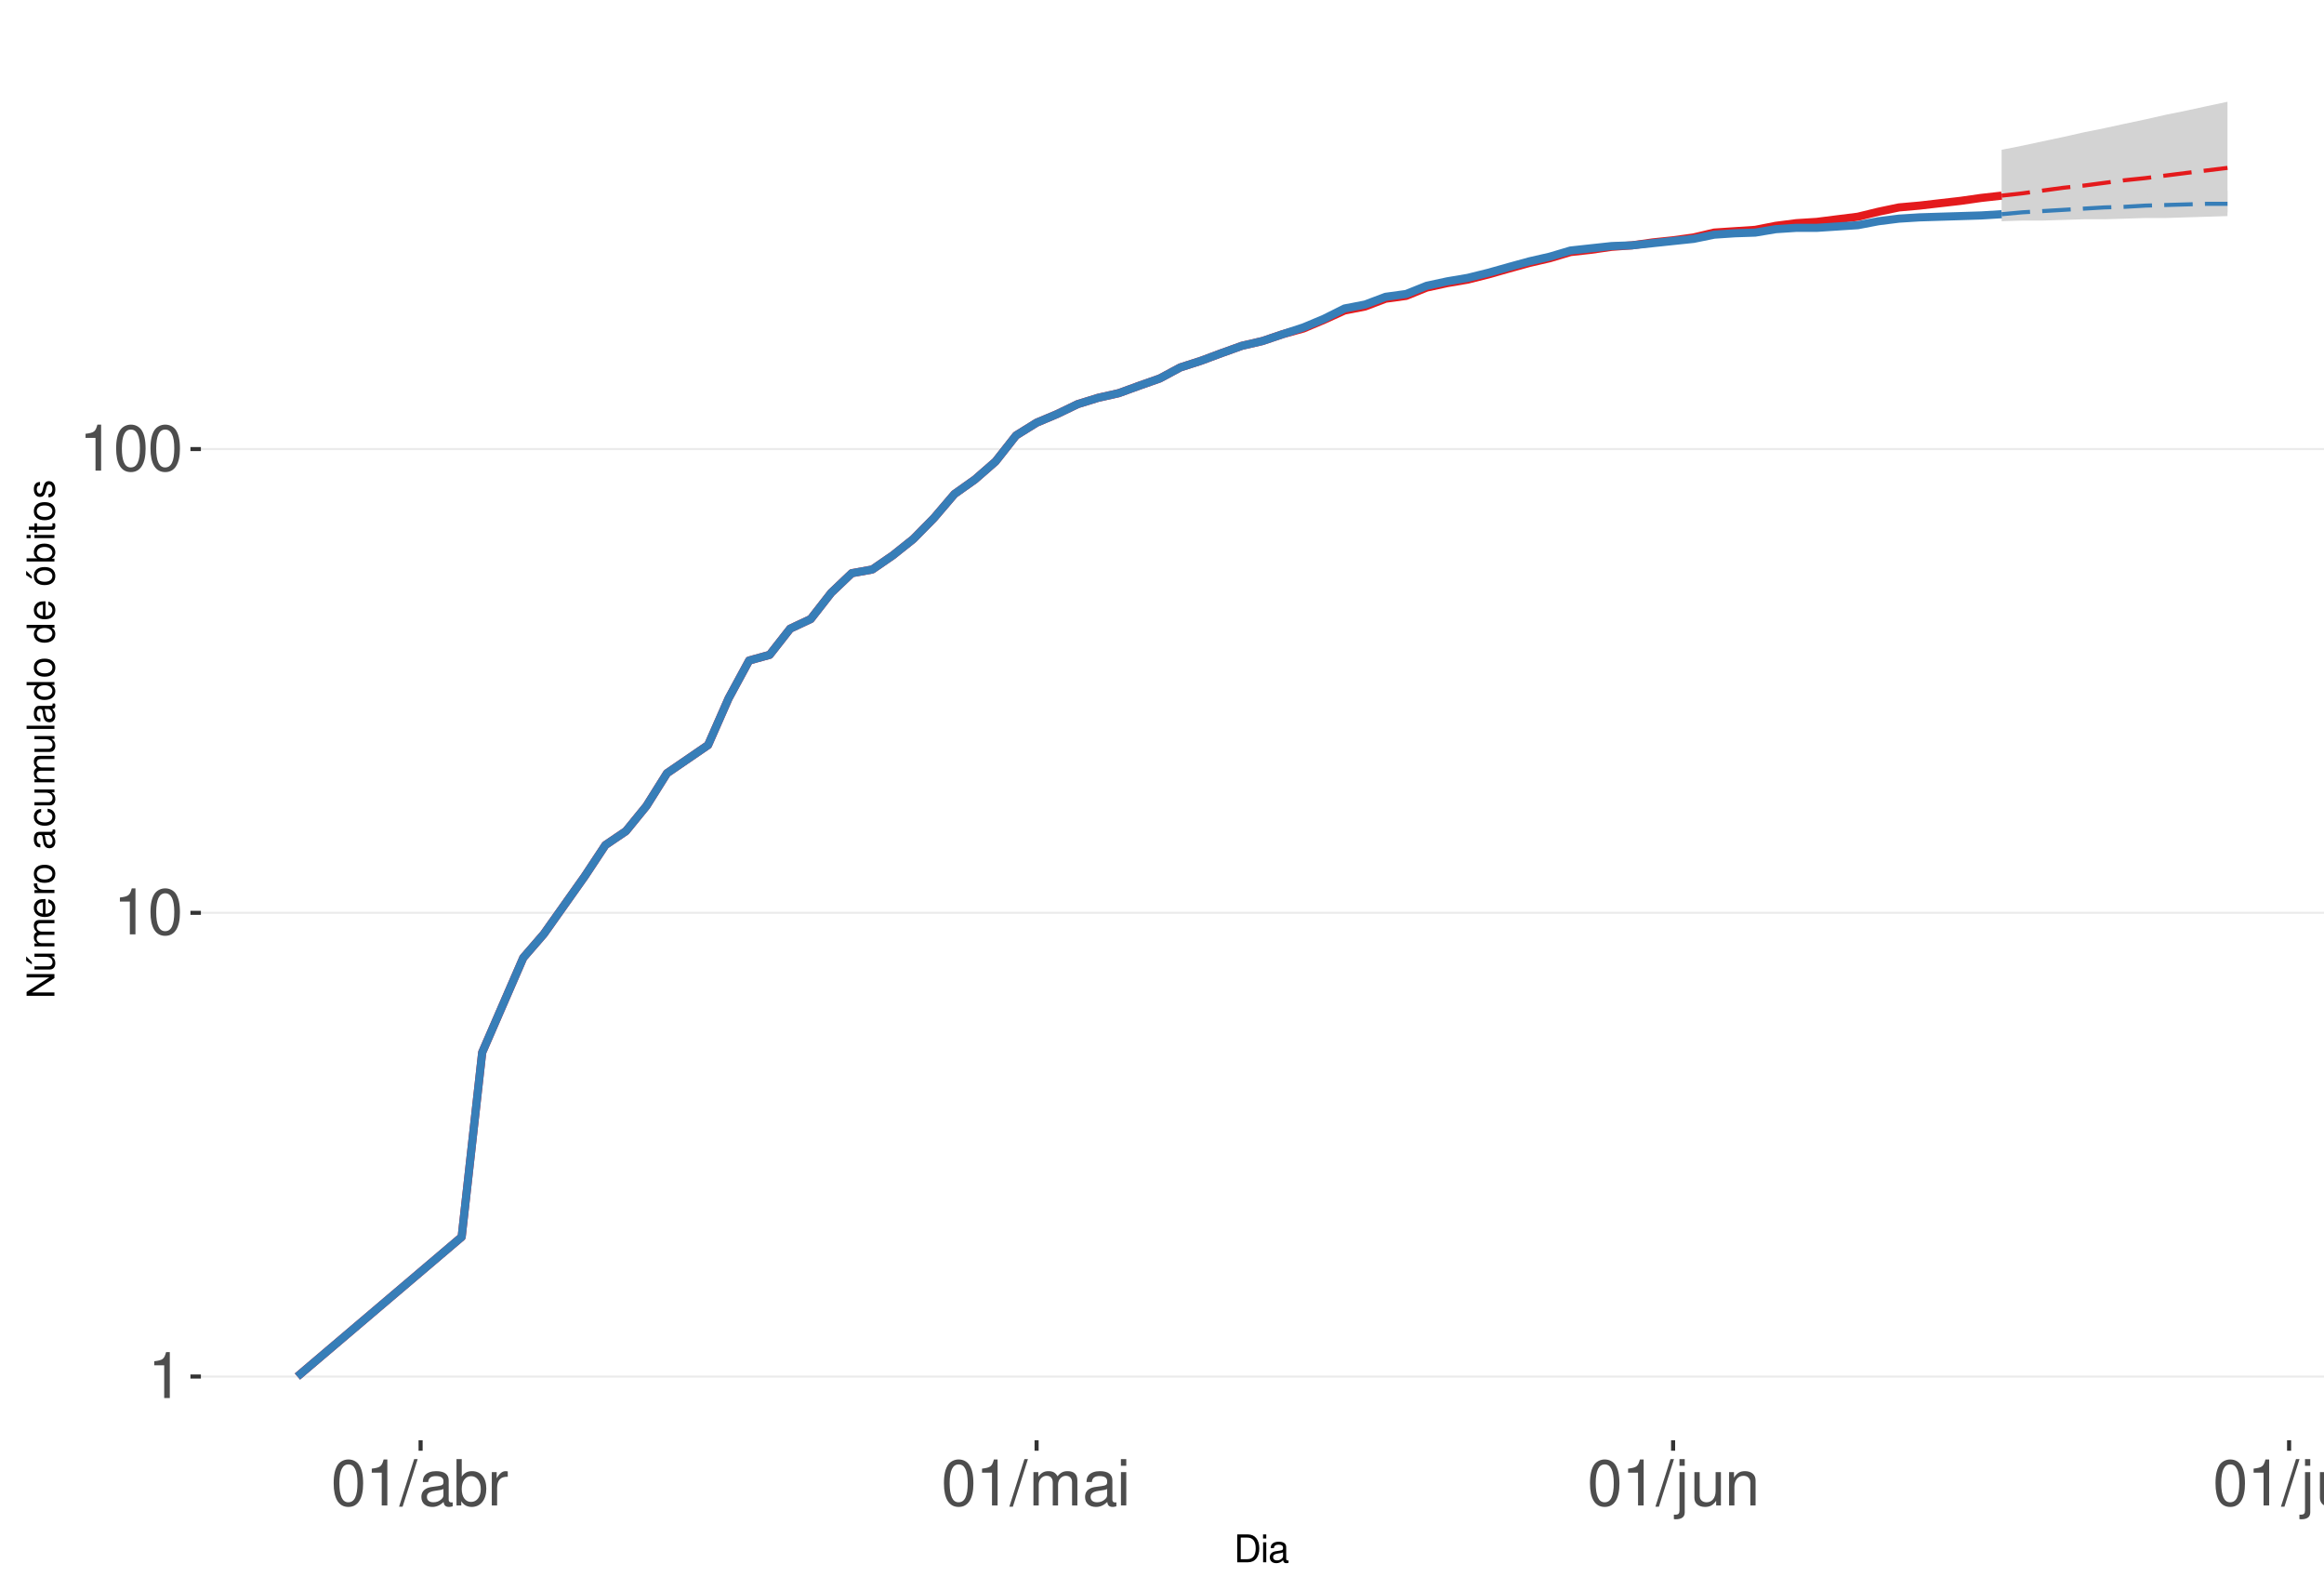
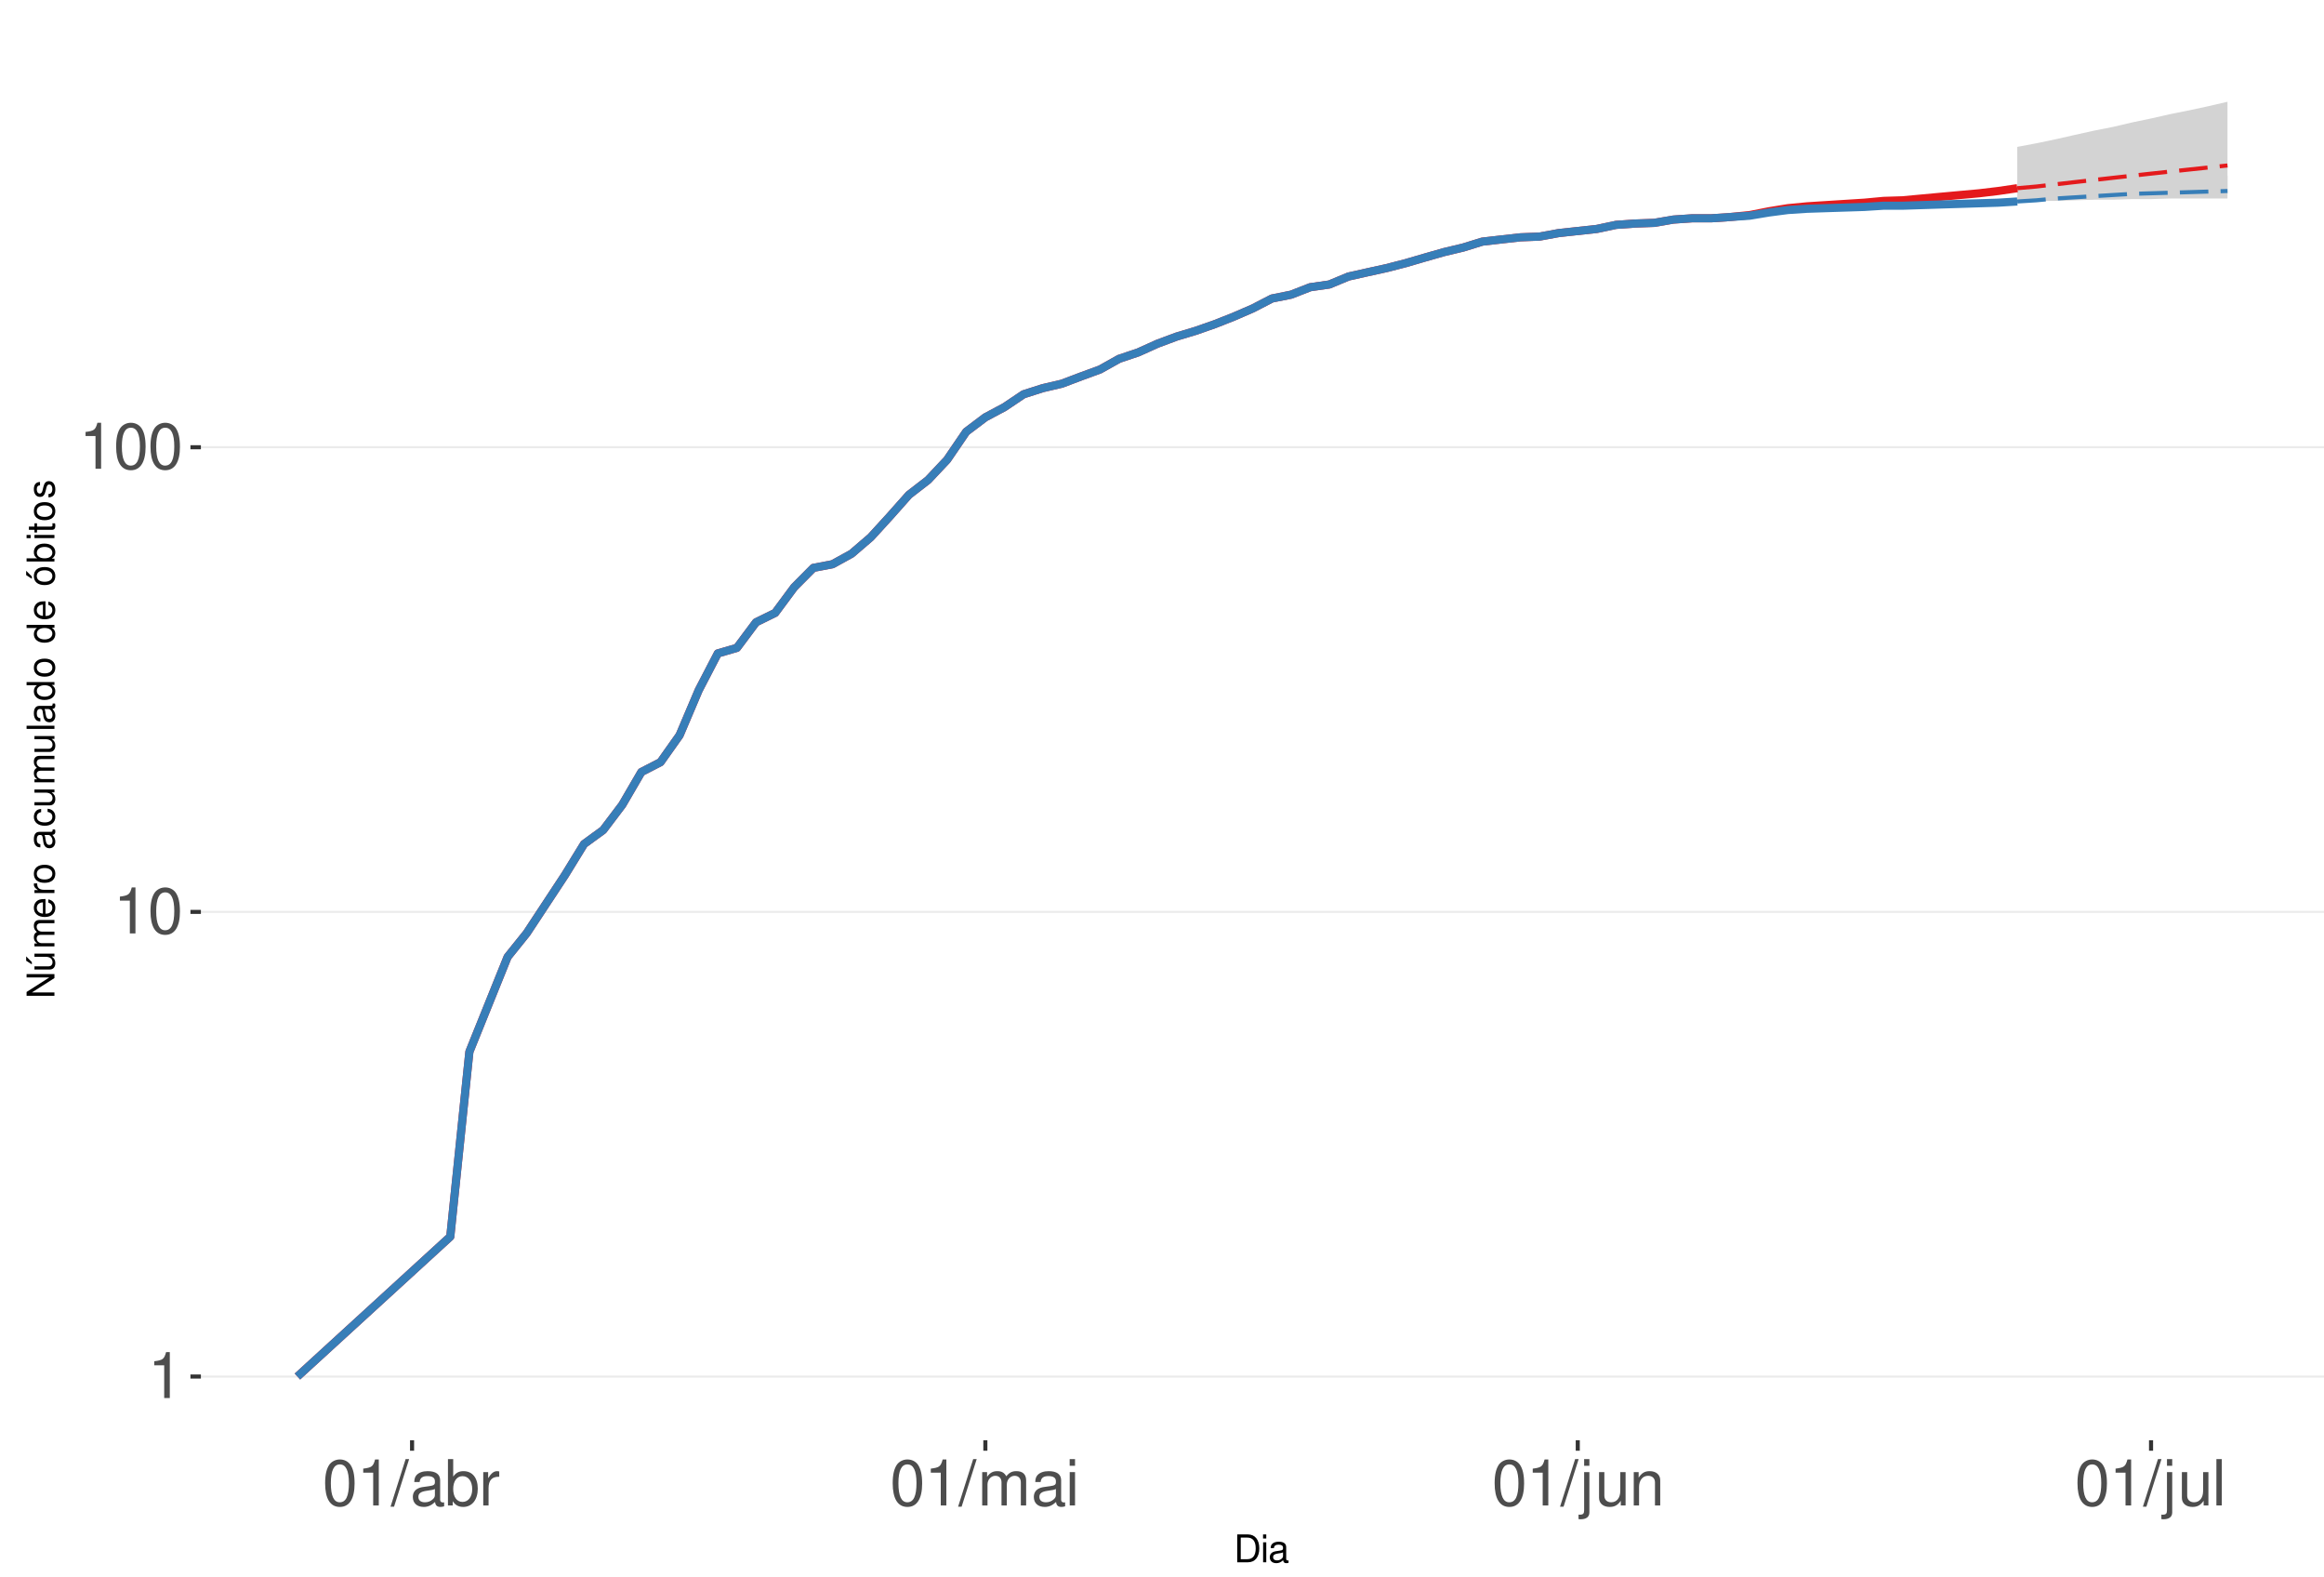
<svg xmlns="http://www.w3.org/2000/svg" xmlns:xlink="http://www.w3.org/1999/xlink" width="609pt" height="413pt" viewBox="0 0 609 413" version="1.1">
  <defs>
    <g>
      <symbol overflow="visible" id="glyph0-0">
        <path style="stroke:none;" d="" />
      </symbol>
      <symbol overflow="visible" id="glyph0-1">
        <path style="stroke:none;" d="M 4.312 -8.578 L 4.312 0 L 5.781 0 L 5.781 -12.047 L 4.812 -12.047 C 4.297 -10.188 3.969 -9.938 1.703 -9.641 L 1.703 -8.578 Z M 4.312 -8.578 " />
      </symbol>
      <symbol overflow="visible" id="glyph0-2">
        <path style="stroke:none;" d="M 4.578 -12.047 C 3.484 -12.047 2.484 -11.547 1.859 -10.734 C 1.094 -9.656 0.719 -8.062 0.719 -5.828 C 0.719 -1.766 2.047 0.391 4.578 0.391 C 7.078 0.391 8.438 -1.766 8.438 -5.734 C 8.438 -8.062 8.078 -9.625 7.297 -10.734 C 6.672 -11.562 5.703 -12.047 4.578 -12.047 Z M 4.578 -10.75 C 6.156 -10.75 6.953 -9.125 6.953 -5.859 C 6.953 -2.438 6.172 -0.828 4.547 -0.828 C 3 -0.828 2.219 -2.5 2.219 -5.812 C 2.219 -9.125 3 -10.75 4.578 -10.75 Z M 4.578 -10.75 " />
      </symbol>
      <symbol overflow="visible" id="glyph0-3">
        <path style="stroke:none;" d="M 3.812 -12.141 L -0.141 0.328 L 0.781 0.328 L 4.734 -12.141 Z M 3.812 -12.141 " />
      </symbol>
      <symbol overflow="visible" id="glyph0-4">
        <path style="stroke:none;" d="M 8.906 -0.812 C 8.766 -0.781 8.688 -0.781 8.609 -0.781 C 8.125 -0.781 7.859 -1.031 7.859 -1.469 L 7.859 -6.594 C 7.859 -8.141 6.734 -8.984 4.578 -8.984 C 3.297 -8.984 2.281 -8.609 1.688 -7.969 C 1.281 -7.516 1.109 -7.016 1.078 -6.141 L 2.484 -6.141 C 2.594 -7.219 3.234 -7.688 4.531 -7.688 C 5.797 -7.688 6.484 -7.234 6.484 -6.391 L 6.484 -6.031 C 6.469 -5.438 6.156 -5.219 5.031 -5.062 C 3.062 -4.812 2.766 -4.75 2.234 -4.531 C 1.219 -4.094 0.703 -3.328 0.703 -2.203 C 0.703 -0.609 1.797 0.391 3.562 0.391 C 4.656 0.391 5.547 0 6.531 -0.906 C 6.625 0 7.062 0.391 7.969 0.391 C 8.266 0.391 8.438 0.344 8.906 0.234 Z M 6.484 -2.75 C 6.484 -2.281 6.344 -2 5.922 -1.609 C 5.359 -1.094 4.688 -0.828 3.859 -0.828 C 2.781 -0.828 2.156 -1.344 2.156 -2.234 C 2.156 -3.141 2.75 -3.609 4.25 -3.828 C 5.734 -4.031 6.016 -4.094 6.484 -4.312 Z M 6.484 -2.75 " />
      </symbol>
      <symbol overflow="visible" id="glyph0-5">
        <path style="stroke:none;" d="M 0.906 -12.141 L 0.906 0 L 2.156 0 L 2.156 -1.109 C 2.812 -0.094 3.703 0.391 4.906 0.391 C 7.219 0.391 8.719 -1.5 8.719 -4.391 C 8.719 -7.234 7.297 -8.984 4.984 -8.984 C 3.781 -8.984 2.938 -8.531 2.281 -7.547 L 2.281 -12.141 Z M 4.719 -7.672 C 6.266 -7.672 7.266 -6.328 7.266 -4.25 C 7.266 -2.266 6.234 -0.922 4.719 -0.922 C 3.234 -0.922 2.281 -2.25 2.281 -4.297 C 2.281 -6.344 3.234 -7.672 4.719 -7.672 Z M 4.719 -7.672 " />
      </symbol>
      <symbol overflow="visible" id="glyph0-6">
        <path style="stroke:none;" d="M 1.156 -8.734 L 1.156 0 L 2.547 0 L 2.547 -4.531 C 2.562 -6.625 3.438 -7.562 5.344 -7.516 L 5.344 -8.922 C 5.109 -8.969 4.984 -8.984 4.812 -8.984 C 3.922 -8.984 3.234 -8.438 2.438 -7.141 L 2.438 -8.734 Z M 1.156 -8.734 " />
      </symbol>
      <symbol overflow="visible" id="glyph0-7">
        <path style="stroke:none;" d="M 1.172 -8.734 L 1.172 0 L 2.562 0 L 2.562 -5.484 C 2.562 -6.75 3.484 -7.766 4.609 -7.766 C 5.641 -7.766 6.234 -7.125 6.234 -6.016 L 6.234 0 L 7.625 0 L 7.625 -5.484 C 7.625 -6.75 8.547 -7.766 9.672 -7.766 C 10.688 -7.766 11.297 -7.109 11.297 -6.016 L 11.297 0 L 12.688 0 L 12.688 -6.547 C 12.688 -8.109 11.797 -8.984 10.156 -8.984 C 9 -8.984 8.297 -8.625 7.484 -7.641 C 6.969 -8.578 6.266 -8.984 5.125 -8.984 C 3.969 -8.984 3.188 -8.547 2.453 -7.5 L 2.453 -8.734 Z M 1.172 -8.734 " />
      </symbol>
      <symbol overflow="visible" id="glyph0-8">
        <path style="stroke:none;" d="M 2.5 -8.734 L 1.109 -8.734 L 1.109 0 L 2.5 0 Z M 2.5 -12.141 L 1.094 -12.141 L 1.094 -10.391 L 2.5 -10.391 Z M 2.5 -12.141 " />
      </symbol>
      <symbol overflow="visible" id="glyph0-9">
        <path style="stroke:none;" d="M 1.172 -8.734 L 1.172 1.266 C 1.172 2.125 0.906 2.422 0.031 2.422 C -0.062 2.422 -0.109 2.422 -0.297 2.406 L -0.297 3.578 C -0.141 3.609 -0.047 3.625 0.172 3.625 C 1.734 3.625 2.547 3.016 2.547 1.812 L 2.547 -8.734 Z M 2.547 -12.141 L 1.172 -12.141 L 1.172 -10.391 L 2.547 -10.391 Z M 2.547 -12.141 " />
      </symbol>
      <symbol overflow="visible" id="glyph0-10">
        <path style="stroke:none;" d="M 8.031 0 L 8.031 -8.734 L 6.641 -8.734 L 6.641 -3.781 C 6.641 -2 5.719 -0.828 4.266 -0.828 C 3.172 -0.828 2.469 -1.5 2.469 -2.547 L 2.469 -8.734 L 1.078 -8.734 L 1.078 -2 C 1.078 -0.547 2.172 0.391 3.859 0.391 C 5.141 0.391 5.969 -0.062 6.781 -1.219 L 6.781 0 Z M 8.031 0 " />
      </symbol>
      <symbol overflow="visible" id="glyph0-11">
        <path style="stroke:none;" d="M 1.172 -8.734 L 1.172 0 L 2.562 0 L 2.562 -4.812 C 2.562 -6.594 3.5 -7.766 4.938 -7.766 C 6.031 -7.766 6.734 -7.094 6.734 -6.047 L 6.734 0 L 8.109 0 L 8.109 -6.594 C 8.109 -8.047 7.031 -8.984 5.344 -8.984 C 4.047 -8.984 3.219 -8.484 2.453 -7.266 L 2.453 -8.734 Z M 1.172 -8.734 " />
      </symbol>
      <symbol overflow="visible" id="glyph0-12">
        <path style="stroke:none;" d="M 2.531 -12.141 L 1.125 -12.141 L 1.125 0 L 2.531 0 Z M 2.531 -12.141 " />
      </symbol>
      <symbol overflow="visible" id="glyph1-0">
        <path style="stroke:none;" d="" />
      </symbol>
      <symbol overflow="visible" id="glyph1-1">
        <path style="stroke:none;" d="M 0.891 0 L 3.703 0 C 5.547 0 6.672 -1.375 6.672 -3.656 C 6.672 -5.906 5.547 -7.297 3.703 -7.297 L 0.891 -7.297 Z M 1.812 -0.812 L 1.812 -6.469 L 3.547 -6.469 C 4.984 -6.469 5.734 -5.5 5.734 -3.641 C 5.734 -1.797 4.984 -0.812 3.547 -0.812 Z M 1.812 -0.812 " />
      </symbol>
      <symbol overflow="visible" id="glyph1-2">
        <path style="stroke:none;" d="M 1.5 -5.234 L 0.672 -5.234 L 0.672 0 L 1.5 0 Z M 1.5 -7.297 L 0.656 -7.297 L 0.656 -6.234 L 1.5 -6.234 Z M 1.5 -7.297 " />
      </symbol>
      <symbol overflow="visible" id="glyph1-3">
        <path style="stroke:none;" d="M 5.344 -0.484 C 5.266 -0.469 5.219 -0.469 5.172 -0.469 C 4.875 -0.469 4.719 -0.625 4.719 -0.875 L 4.719 -3.953 C 4.719 -4.891 4.047 -5.391 2.75 -5.391 C 1.984 -5.391 1.375 -5.172 1.016 -4.781 C 0.766 -4.516 0.672 -4.203 0.656 -3.688 L 1.484 -3.688 C 1.562 -4.328 1.938 -4.625 2.719 -4.625 C 3.484 -4.625 3.891 -4.344 3.891 -3.844 L 3.891 -3.625 C 3.875 -3.266 3.703 -3.125 3.016 -3.047 C 1.844 -2.891 1.656 -2.844 1.344 -2.719 C 0.734 -2.453 0.422 -2 0.422 -1.312 C 0.422 -0.375 1.078 0.234 2.141 0.234 C 2.797 0.234 3.328 0 3.922 -0.547 C 3.984 0 4.234 0.234 4.781 0.234 C 4.953 0.234 5.062 0.203 5.344 0.141 Z M 3.891 -1.656 C 3.891 -1.375 3.812 -1.203 3.562 -0.969 C 3.219 -0.656 2.812 -0.5 2.312 -0.5 C 1.672 -0.5 1.297 -0.812 1.297 -1.344 C 1.297 -1.891 1.656 -2.172 2.547 -2.297 C 3.438 -2.422 3.609 -2.453 3.891 -2.594 Z M 3.891 -1.656 " />
      </symbol>
      <symbol overflow="visible" id="glyph2-0">
        <path style="stroke:none;" d="" />
      </symbol>
      <symbol overflow="visible" id="glyph2-1">
        <path style="stroke:none;" d="M -7.297 -6.453 L -7.297 -5.578 L -1.328 -5.578 L -7.297 -1.766 L -7.297 -0.766 L 0 -0.766 L 0 -1.641 L -5.906 -1.641 L 0 -5.406 L 0 -6.453 Z M -7.297 -6.453 " />
      </symbol>
      <symbol overflow="visible" id="glyph2-2">
        <path style="stroke:none;" d="M 0 -4.812 L -5.234 -4.812 L -5.234 -3.984 L -2.266 -3.984 C -1.203 -3.984 -0.5 -3.438 -0.5 -2.562 C -0.5 -1.906 -0.906 -1.484 -1.531 -1.484 L -5.234 -1.484 L -5.234 -0.656 L -1.203 -0.656 C -0.328 -0.656 0.234 -1.297 0.234 -2.312 C 0.234 -3.094 -0.047 -3.578 -0.734 -4.062 L 0 -4.062 Z M -7.406 -2.953 L -5.922 -2 L -5.922 -2.594 L -7.406 -4.094 Z M -7.406 -2.953 " />
      </symbol>
      <symbol overflow="visible" id="glyph2-3">
        <path style="stroke:none;" d="M -5.234 -0.703 L 0 -0.703 L 0 -1.547 L -3.297 -1.547 C -4.047 -1.547 -4.656 -2.094 -4.656 -2.766 C -4.656 -3.391 -4.281 -3.734 -3.609 -3.734 L 0 -3.734 L 0 -4.578 L -3.297 -4.578 C -4.047 -4.578 -4.656 -5.125 -4.656 -5.812 C -4.656 -6.422 -4.266 -6.781 -3.609 -6.781 L 0 -6.781 L 0 -7.625 L -3.938 -7.625 C -4.875 -7.625 -5.391 -7.078 -5.391 -6.094 C -5.391 -5.406 -5.188 -4.984 -4.594 -4.484 C -5.156 -4.188 -5.391 -3.766 -5.391 -3.078 C -5.391 -2.375 -5.125 -1.906 -4.5 -1.469 L -5.234 -1.469 Z M -5.234 -0.703 " />
      </symbol>
      <symbol overflow="visible" id="glyph2-4">
        <path style="stroke:none;" d="M -2.344 -5.125 C -3.141 -5.125 -3.625 -5.062 -4.016 -4.922 C -4.875 -4.578 -5.391 -3.781 -5.391 -2.797 C -5.391 -1.344 -4.281 -0.406 -2.547 -0.406 C -0.812 -0.406 0.234 -1.297 0.234 -2.781 C 0.234 -3.984 -0.453 -4.812 -1.594 -5.016 L -1.594 -4.188 C -0.906 -3.953 -0.547 -3.484 -0.547 -2.812 C -0.547 -2.281 -0.781 -1.828 -1.219 -1.547 C -1.516 -1.344 -1.812 -1.281 -2.344 -1.266 Z M -3.016 -1.297 C -3.984 -1.359 -4.625 -1.953 -4.625 -2.797 C -4.625 -3.641 -3.953 -4.234 -3.016 -4.234 Z M -3.016 -1.297 " />
      </symbol>
      <symbol overflow="visible" id="glyph2-5">
        <path style="stroke:none;" d="M -5.234 -0.688 L 0 -0.688 L 0 -1.531 L -2.719 -1.531 C -3.984 -1.547 -4.547 -2.062 -4.516 -3.203 L -5.359 -3.203 C -5.375 -3.062 -5.391 -2.984 -5.391 -2.891 C -5.391 -2.344 -5.062 -1.938 -4.297 -1.453 L -5.234 -1.453 Z M -5.234 -0.688 " />
      </symbol>
      <symbol overflow="visible" id="glyph2-6">
        <path style="stroke:none;" d="M -5.391 -2.719 C -5.391 -1.234 -4.344 -0.359 -2.578 -0.359 C -0.812 -0.359 0.234 -1.234 0.234 -2.734 C 0.234 -4.203 -0.812 -5.094 -2.547 -5.094 C -4.359 -5.094 -5.391 -4.234 -5.391 -2.719 Z M -4.625 -2.734 C -4.625 -3.672 -3.844 -4.234 -2.547 -4.234 C -1.312 -4.234 -0.547 -3.656 -0.547 -2.734 C -0.547 -1.797 -1.312 -1.234 -2.578 -1.234 C -3.844 -1.234 -4.625 -1.797 -4.625 -2.734 Z M -4.625 -2.734 " />
      </symbol>
      <symbol overflow="visible" id="glyph2-7">
        <path style="stroke:none;" d="" />
      </symbol>
      <symbol overflow="visible" id="glyph2-8">
        <path style="stroke:none;" d="M -0.484 -5.344 C -0.469 -5.266 -0.469 -5.219 -0.469 -5.172 C -0.469 -4.875 -0.625 -4.719 -0.875 -4.719 L -3.953 -4.719 C -4.891 -4.719 -5.391 -4.047 -5.391 -2.75 C -5.391 -1.984 -5.172 -1.375 -4.781 -1.016 C -4.516 -0.766 -4.203 -0.672 -3.688 -0.656 L -3.688 -1.484 C -4.328 -1.562 -4.625 -1.938 -4.625 -2.719 C -4.625 -3.484 -4.344 -3.891 -3.844 -3.891 L -3.625 -3.891 C -3.266 -3.875 -3.125 -3.703 -3.047 -3.016 C -2.891 -1.844 -2.844 -1.656 -2.719 -1.344 C -2.453 -0.734 -2 -0.422 -1.312 -0.422 C -0.375 -0.422 0.234 -1.078 0.234 -2.141 C 0.234 -2.797 0 -3.328 -0.547 -3.922 C 0 -3.984 0.234 -4.234 0.234 -4.781 C 0.234 -4.953 0.203 -5.062 0.141 -5.344 Z M -1.656 -3.891 C -1.375 -3.891 -1.203 -3.812 -0.969 -3.562 C -0.656 -3.219 -0.5 -2.812 -0.5 -2.312 C -0.5 -1.672 -0.812 -1.297 -1.344 -1.297 C -1.891 -1.297 -2.172 -1.656 -2.297 -2.547 C -2.422 -3.438 -2.453 -3.609 -2.594 -3.891 Z M -1.656 -3.891 " />
      </symbol>
      <symbol overflow="visible" id="glyph2-9">
        <path style="stroke:none;" d="M -3.484 -4.703 C -3.984 -4.672 -4.312 -4.562 -4.609 -4.359 C -5.094 -4 -5.391 -3.375 -5.391 -2.641 C -5.391 -1.219 -4.266 -0.312 -2.531 -0.312 C -0.844 -0.312 0.234 -1.203 0.234 -2.625 C 0.234 -3.875 -0.516 -4.672 -1.797 -4.766 L -1.797 -3.938 C -0.953 -3.797 -0.547 -3.359 -0.547 -2.656 C -0.547 -1.734 -1.297 -1.188 -2.531 -1.188 C -3.844 -1.188 -4.625 -1.719 -4.625 -2.625 C -4.625 -3.328 -4.203 -3.766 -3.484 -3.875 Z M -3.484 -4.703 " />
      </symbol>
      <symbol overflow="visible" id="glyph2-10">
        <path style="stroke:none;" d="M 0 -4.812 L -5.234 -4.812 L -5.234 -3.984 L -2.266 -3.984 C -1.203 -3.984 -0.5 -3.438 -0.5 -2.562 C -0.5 -1.906 -0.906 -1.484 -1.531 -1.484 L -5.234 -1.484 L -5.234 -0.656 L -1.203 -0.656 C -0.328 -0.656 0.234 -1.297 0.234 -2.312 C 0.234 -3.094 -0.047 -3.578 -0.734 -4.062 L 0 -4.062 Z M 0 -4.812 " />
      </symbol>
      <symbol overflow="visible" id="glyph2-11">
        <path style="stroke:none;" d="M -7.297 -1.516 L -7.297 -0.688 L 0 -0.688 L 0 -1.516 Z M -7.297 -1.516 " />
      </symbol>
      <symbol overflow="visible" id="glyph2-12">
        <path style="stroke:none;" d="M -7.297 -4.953 L -7.297 -4.125 L -4.578 -4.125 C -5.109 -3.766 -5.391 -3.203 -5.391 -2.516 C -5.391 -1.156 -4.297 -0.266 -2.625 -0.266 C -0.859 -0.266 0.234 -1.125 0.234 -2.547 C 0.234 -3.266 -0.047 -3.766 -0.688 -4.203 L 0 -4.203 L 0 -4.953 Z M -4.609 -2.656 C -4.609 -3.547 -3.812 -4.125 -2.562 -4.125 C -1.344 -4.125 -0.547 -3.547 -0.547 -2.656 C -0.547 -1.734 -1.359 -1.125 -2.578 -1.125 C -3.797 -1.125 -4.609 -1.734 -4.609 -2.656 Z M -4.609 -2.656 " />
      </symbol>
      <symbol overflow="visible" id="glyph2-13">
        <path style="stroke:none;" d="M -5.391 -2.719 C -5.391 -1.234 -4.344 -0.359 -2.578 -0.359 C -0.812 -0.359 0.234 -1.234 0.234 -2.734 C 0.234 -4.203 -0.812 -5.094 -2.547 -5.094 C -4.359 -5.094 -5.391 -4.234 -5.391 -2.719 Z M -4.625 -2.734 C -4.625 -3.672 -3.844 -4.234 -2.547 -4.234 C -1.312 -4.234 -0.547 -3.656 -0.547 -2.734 C -0.547 -1.797 -1.312 -1.234 -2.578 -1.234 C -3.844 -1.234 -4.625 -1.797 -4.625 -2.734 Z M -7.406 -2.984 L -5.922 -2.016 L -5.922 -2.625 L -7.406 -4.109 Z M -7.406 -2.984 " />
      </symbol>
      <symbol overflow="visible" id="glyph2-14">
        <path style="stroke:none;" d="M -7.297 -0.547 L 0 -0.547 L 0 -1.297 L -0.672 -1.297 C -0.062 -1.688 0.234 -2.219 0.234 -2.953 C 0.234 -4.328 -0.906 -5.234 -2.641 -5.234 C -4.344 -5.234 -5.391 -4.375 -5.391 -2.984 C -5.391 -2.266 -5.125 -1.766 -4.531 -1.375 L -7.297 -1.375 Z M -4.609 -2.828 C -4.609 -3.766 -3.797 -4.359 -2.547 -4.359 C -1.359 -4.359 -0.547 -3.734 -0.547 -2.828 C -0.547 -1.938 -1.344 -1.375 -2.578 -1.375 C -3.812 -1.375 -4.609 -1.938 -4.609 -2.828 Z M -4.609 -2.828 " />
      </symbol>
      <symbol overflow="visible" id="glyph2-15">
        <path style="stroke:none;" d="M -5.234 -1.5 L -5.234 -0.672 L 0 -0.672 L 0 -1.5 Z M -7.297 -1.5 L -7.297 -0.656 L -6.234 -0.656 L -6.234 -1.5 Z M -7.297 -1.5 " />
      </symbol>
      <symbol overflow="visible" id="glyph2-16">
        <path style="stroke:none;" d="M -5.234 -2.547 L -5.234 -1.688 L -6.688 -1.688 L -6.688 -0.844 L -5.234 -0.844 L -5.234 -0.141 L -4.562 -0.141 L -4.562 -0.844 L -0.594 -0.844 C -0.062 -0.844 0.234 -1.203 0.234 -1.859 C 0.234 -2.078 0.203 -2.266 0.156 -2.547 L -0.547 -2.547 C -0.516 -2.422 -0.5 -2.312 -0.5 -2.141 C -0.5 -1.781 -0.594 -1.688 -0.969 -1.688 L -4.562 -1.688 L -4.562 -2.547 Z M -5.234 -2.547 " />
      </symbol>
      <symbol overflow="visible" id="glyph2-17">
        <path style="stroke:none;" d="M -3.781 -4.375 C -4.812 -4.375 -5.391 -3.688 -5.391 -2.484 C -5.391 -1.266 -4.766 -0.469 -3.797 -0.469 C -2.969 -0.469 -2.578 -0.891 -2.281 -2.125 L -2.094 -2.906 C -1.953 -3.484 -1.734 -3.719 -1.375 -3.719 C -0.875 -3.719 -0.547 -3.234 -0.547 -2.5 C -0.547 -2.047 -0.672 -1.672 -0.891 -1.453 C -1.047 -1.328 -1.188 -1.266 -1.562 -1.219 L -1.562 -0.344 C -0.344 -0.375 0.234 -1.062 0.234 -2.438 C 0.234 -3.75 -0.422 -4.594 -1.438 -4.594 C -2.203 -4.594 -2.641 -4.156 -2.891 -3.109 L -3.078 -2.312 C -3.234 -1.625 -3.453 -1.344 -3.828 -1.344 C -4.312 -1.344 -4.625 -1.766 -4.625 -2.453 C -4.625 -3.125 -4.328 -3.484 -3.781 -3.5 Z M -3.781 -4.375 " />
      </symbol>
    </g>
    <clipPath id="clip1">
      <path d="M 52.645 9.961 L 609 9.961 L 609 377.328 L 52.645 377.328 Z M 52.645 9.961 " />
    </clipPath>
    <clipPath id="clip2">
      <path d="M 52.645 360 L 609 360 L 609 361 L 52.645 361 Z M 52.645 360 " />
    </clipPath>
    <clipPath id="clip3">
      <path d="M 52.645 238 L 609 238 L 609 240 L 52.645 240 Z M 52.645 238 " />
    </clipPath>
    <clipPath id="clip4">
-       <path d="M 52.645 117 L 609 117 L 609 118 L 52.645 118 Z M 52.645 117 " />
+       <path d="M 52.645 116 L 609 116 L 609 118 L 52.645 118 Z M 52.645 116 " />
    </clipPath>
  </defs>
  <g id="surface250">
    <rect x="0" y="0" width="609" height="413" style="fill:rgb(100%,100%,100%);fill-opacity:1;stroke:none;" />
    <rect x="0" y="0" width="609" height="413" style="fill:rgb(100%,100%,100%);fill-opacity:1;stroke:none;" />
    <path style="fill:none;stroke-width:1.067;stroke-linecap:round;stroke-linejoin:round;stroke:rgb(100%,100%,100%);stroke-opacity:1;stroke-miterlimit:10;" d="M 0 413 L 609 413 L 609 0 L 0 0 Z M 0 413 " />
    <g clip-path="url(#clip1)" clip-rule="nonzero">
      <path style=" stroke:none;fill-rule:nonzero;fill:rgb(100%,100%,100%);fill-opacity:1;" d="M 52.645 377.328 L 609 377.328 L 609 9.961 L 52.645 9.961 Z M 52.645 377.328 " />
    </g>
    <g clip-path="url(#clip2)" clip-rule="nonzero">
      <path style="fill:none;stroke-width:0.533;stroke-linecap:butt;stroke-linejoin:round;stroke:rgb(92.157%,92.157%,92.157%);stroke-opacity:1;stroke-miterlimit:10;" d="M 52.645 360.629 L 609 360.629 " />
    </g>
    <g clip-path="url(#clip3)" clip-rule="nonzero">
-       <path style="fill:none;stroke-width:0.533;stroke-linecap:butt;stroke-linejoin:round;stroke:rgb(92.157%,92.157%,92.157%);stroke-opacity:1;stroke-miterlimit:10;" d="M 52.645 239.141 L 609 239.141 " />
+       <path style="fill:none;stroke-width:0.533;stroke-linecap:butt;stroke-linejoin:round;stroke:rgb(92.157%,92.157%,92.157%);stroke-opacity:1;stroke-miterlimit:10;" d="M 52.645 238.898 L 609 238.898 " />
    </g>
    <g clip-path="url(#clip4)" clip-rule="nonzero">
-       <path style="fill:none;stroke-width:0.533;stroke-linecap:butt;stroke-linejoin:round;stroke:rgb(92.157%,92.157%,92.157%);stroke-opacity:1;stroke-miterlimit:10;" d="M 52.645 117.652 L 609 117.652 " />
-     </g>
-     <path style=" stroke:none;fill-rule:nonzero;fill:rgb(82.745%,82.745%,82.745%);fill-opacity:1;" d="M 524.523 39.238 L 529.906 38.176 L 535.285 37.02 L 540.668 35.887 L 546.047 34.668 L 551.426 33.586 L 556.809 32.418 L 562.188 31.277 L 567.57 30.059 L 572.949 28.969 L 578.332 27.801 L 583.711 26.66 L 583.711 56.613 L 578.332 56.777 L 572.949 56.945 L 567.57 57.113 L 562.188 57.113 L 556.809 57.281 L 551.426 57.449 L 546.047 57.449 L 540.668 57.617 L 535.285 57.785 L 529.906 57.785 L 524.523 57.957 Z M 524.523 39.238 " />
-     <path style=" stroke:none;fill-rule:nonzero;fill:rgb(82.745%,82.745%,82.745%);fill-opacity:1;" d="M 524.523 56.117 L 529.906 55.141 L 535.285 54.18 L 540.668 53.395 L 546.047 52.773 L 551.426 52.16 L 556.809 51.555 L 562.188 51.102 L 567.57 50.656 L 572.949 50.359 L 578.332 50.066 L 583.711 49.922 L 583.711 55.625 L 578.332 55.789 L 551.426 55.789 L 546.047 55.953 L 535.285 55.953 L 529.906 56.117 Z M 524.523 56.117 " />
-     <path style="fill:none;stroke-width:2.134;stroke-linecap:butt;stroke-linejoin:round;stroke:rgb(89.412%,10.196%,10.98%);stroke-opacity:1;stroke-miterlimit:10;" d="M 77.934 360.629 L 120.98 324.059 L 126.359 275.715 L 137.121 250.914 L 142.5 244.699 L 153.262 229.52 L 158.645 221.387 L 164.023 217.746 L 169.402 211.145 L 174.785 202.57 L 185.547 195.195 L 190.926 182.965 L 196.309 173.043 L 201.688 171.555 L 207.07 164.695 L 212.449 162.18 L 217.828 155.289 L 223.211 150.164 L 228.59 149.195 L 233.973 145.492 L 239.352 141.199 L 244.734 135.723 L 250.113 129.426 L 255.492 125.609 L 260.875 120.918 L 266.254 114.082 L 271.637 110.738 L 277.016 108.473 L 282.398 105.879 L 287.777 104.215 L 293.16 103.004 L 298.539 101.043 L 303.918 99.152 L 309.301 96.258 L 314.68 94.527 L 320.062 92.523 L 325.441 90.594 L 330.824 89.344 L 336.203 87.527 L 341.582 86.055 L 346.965 83.785 L 352.344 81.344 L 357.727 80.293 L 363.105 78.254 L 368.488 77.512 L 373.867 75.336 L 379.246 74.168 L 384.629 73.25 L 390.008 71.902 L 395.391 70.371 L 400.77 68.887 L 406.152 67.645 L 411.531 66.035 L 416.914 65.441 L 422.293 64.664 L 427.672 64.277 L 433.055 63.516 L 438.434 62.953 L 443.816 62.207 L 449.195 60.934 L 454.578 60.574 L 459.957 60.219 L 465.336 59.16 L 470.719 58.469 L 476.098 58.129 L 481.48 57.449 L 486.859 56.777 L 492.242 55.465 L 497.621 54.34 L 503.004 53.863 L 508.383 53.238 L 513.762 52.621 L 519.145 51.855 L 524.523 51.254 " />
-     <path style="fill:none;stroke-width:1.067;stroke-linecap:butt;stroke-linejoin:round;stroke:rgb(89.412%,10.196%,10.98%);stroke-opacity:1;stroke-dasharray:7.469,3.201;stroke-miterlimit:10;" d="M 524.523 51.254 L 529.906 50.656 L 535.285 49.922 L 540.668 49.195 L 546.047 48.621 L 551.426 47.914 L 556.809 47.215 L 562.188 46.66 L 567.57 45.98 L 572.949 45.305 L 578.332 44.641 L 583.711 43.984 " />
-     <path style="fill:none;stroke-width:2.134;stroke-linecap:butt;stroke-linejoin:round;stroke:rgb(21.569%,49.412%,72.157%);stroke-opacity:1;stroke-miterlimit:10;" d="M 77.934 360.629 L 120.98 324.059 L 126.359 275.715 L 137.121 250.914 L 142.5 244.699 L 153.262 229.52 L 158.645 221.387 L 164.023 217.746 L 169.402 211.145 L 174.785 202.57 L 185.547 195.195 L 190.926 182.965 L 196.309 173.043 L 201.688 171.555 L 207.07 164.695 L 212.449 162.18 L 217.828 155.289 L 223.211 150.164 L 228.59 149.195 L 233.973 145.492 L 239.352 141.199 L 244.734 135.723 L 250.113 129.426 L 255.492 125.609 L 260.875 120.918 L 266.254 114.082 L 271.637 110.738 L 277.016 108.473 L 282.398 105.879 L 287.777 104.215 L 293.16 103.004 L 298.539 101.043 L 303.918 99.152 L 309.301 96.258 L 314.68 94.527 L 320.062 92.523 L 325.441 90.594 L 330.824 89.344 L 336.203 87.527 L 341.582 85.766 L 346.965 83.508 L 352.344 80.816 L 357.727 79.777 L 363.105 77.758 L 368.488 77.02 L 373.867 74.867 L 379.246 73.707 L 384.629 72.797 L 390.008 71.461 L 395.391 69.945 L 400.77 68.469 L 406.152 67.238 L 411.531 65.637 L 416.914 65.051 L 422.293 64.469 L 427.672 64.277 L 433.055 63.707 L 438.434 63.141 L 443.816 62.578 L 449.195 61.477 L 454.578 61.113 L 459.957 60.934 L 465.336 60.039 L 470.719 59.688 L 476.098 59.688 L 481.48 59.336 L 486.859 58.988 L 492.242 57.957 L 497.621 57.281 L 503.004 56.945 L 508.383 56.777 L 513.762 56.613 L 519.145 56.445 L 524.523 56.117 " />
-     <path style="fill:none;stroke-width:1.067;stroke-linecap:butt;stroke-linejoin:round;stroke:rgb(21.569%,49.412%,72.157%);stroke-opacity:1;stroke-dasharray:7.469,3.201;stroke-miterlimit:10;" d="M 524.523 56.117 L 529.906 55.625 L 535.285 55.301 L 540.668 54.98 L 546.047 54.656 L 551.426 54.34 L 556.809 54.18 L 562.188 53.863 L 567.57 53.707 L 572.949 53.551 L 578.332 53.395 L 583.711 53.395 " />
+       <path style="fill:none;stroke-width:0.533;stroke-linecap:butt;stroke-linejoin:round;stroke:rgb(92.157%,92.157%,92.157%);stroke-opacity:1;stroke-miterlimit:10;" d="M 52.645 117.168 L 609 117.168 " />
+     </g>
+     <path style=" stroke:none;fill-rule:nonzero;fill:rgb(82.745%,82.745%,82.745%);fill-opacity:1;" d="M 528.625 38.48 L 533.633 37.535 L 538.641 36.492 L 543.648 35.355 L 548.656 34.242 L 553.664 33.258 L 558.672 32.082 L 563.68 31.035 L 568.688 29.906 L 573.695 28.902 L 578.703 27.82 L 583.711 26.66 L 583.711 50.789 L 578.703 50.938 L 573.695 51.09 L 568.688 51.395 L 553.664 51.852 L 548.656 52.16 L 528.625 52.785 Z M 528.625 38.48 " />
+     <path style=" stroke:none;fill-rule:nonzero;fill:rgb(82.745%,82.745%,82.745%);fill-opacity:1;" d="M 528.625 52.785 L 533.633 51.852 L 538.641 50.938 L 543.648 50.039 L 548.656 49.305 L 553.664 48.574 L 558.672 48 L 563.68 47.434 L 568.688 46.871 L 573.695 46.453 L 578.703 46.176 L 583.711 46.039 L 583.711 52.008 L 568.688 52.008 L 563.68 52.16 L 558.672 52.16 L 553.664 52.316 L 548.656 52.316 L 538.641 52.629 L 533.633 52.629 Z M 528.625 52.785 " />
+     <path style="fill:none;stroke-width:2.134;stroke-linecap:butt;stroke-linejoin:round;stroke:rgb(89.412%,10.196%,10.98%);stroke-opacity:1;stroke-miterlimit:10;" d="M 77.934 360.629 L 117.996 323.984 L 123.004 275.543 L 133.02 250.695 L 138.027 244.469 L 148.043 229.262 L 153.051 221.113 L 158.059 217.465 L 163.066 210.848 L 168.074 202.254 L 173.082 199.676 L 178.086 192.617 L 183.094 180.82 L 188.102 171.18 L 193.109 169.73 L 198.117 163.031 L 203.125 160.57 L 208.133 153.812 L 213.141 148.773 L 218.148 147.82 L 223.156 145.062 L 228.164 140.762 L 233.172 135.277 L 238.18 129.633 L 243.188 125.762 L 248.195 120.441 L 253.203 113.102 L 258.211 109.324 L 263.219 106.656 L 268.227 103.297 L 273.234 101.695 L 278.242 100.527 L 283.25 98.633 L 288.258 96.801 L 293.266 94 L 298.273 92.32 L 303.281 90.059 L 308.289 88.191 L 313.297 86.684 L 318.305 84.934 L 323.312 82.957 L 328.32 80.789 L 333.328 78.199 L 338.336 77.195 L 343.34 75.246 L 348.348 74.531 L 353.355 72.449 L 358.363 71.328 L 363.371 70.23 L 368.379 68.938 L 373.387 67.473 L 378.395 66.047 L 383.402 64.855 L 388.41 63.305 L 393.418 62.734 L 398.426 62.172 L 403.434 61.984 L 408.441 61.062 L 418.457 59.977 L 423.465 58.914 L 428.473 58.562 L 433.48 58.387 L 438.488 57.527 L 443.496 57.184 L 448.504 57.184 L 453.512 56.848 L 458.52 56.34 L 463.527 55.348 L 468.535 54.531 L 473.543 54.051 L 478.551 53.73 L 488.566 53.098 L 493.574 52.629 L 498.582 52.473 L 503.59 52.008 L 508.598 51.547 L 513.602 51.09 L 518.609 50.637 L 523.617 50.039 L 528.625 49.305 " />
+     <path style="fill:none;stroke-width:1.067;stroke-linecap:butt;stroke-linejoin:round;stroke:rgb(89.412%,10.196%,10.98%);stroke-opacity:1;stroke-dasharray:7.469,3.201;stroke-miterlimit:10;" d="M 528.625 49.305 L 533.633 48.867 L 538.641 48.289 L 543.648 47.715 L 553.664 46.59 L 563.68 45.488 L 573.695 44.41 L 578.703 43.879 L 583.711 43.355 " />
+     <path style="fill:none;stroke-width:2.134;stroke-linecap:butt;stroke-linejoin:round;stroke:rgb(21.569%,49.412%,72.157%);stroke-opacity:1;stroke-miterlimit:10;" d="M 77.934 360.629 L 117.996 323.984 L 123.004 275.543 L 133.02 250.695 L 138.027 244.469 L 148.043 229.262 L 153.051 221.113 L 158.059 217.465 L 163.066 210.848 L 168.074 202.254 L 173.082 199.676 L 178.086 192.617 L 183.094 180.82 L 188.102 171.18 L 193.109 169.73 L 198.117 163.031 L 203.125 160.57 L 208.133 153.812 L 213.141 148.773 L 218.148 147.82 L 223.156 145.062 L 228.164 140.762 L 233.172 135.277 L 238.18 129.633 L 243.188 125.762 L 248.195 120.441 L 253.203 113.102 L 258.211 109.324 L 263.219 106.656 L 268.227 103.297 L 273.234 101.695 L 278.242 100.527 L 283.25 98.633 L 288.258 96.801 L 293.266 94 L 298.273 92.32 L 303.281 90.059 L 308.289 88.191 L 313.297 86.684 L 318.305 84.934 L 323.312 82.957 L 328.32 80.789 L 333.328 78.199 L 338.336 77.195 L 343.34 75.246 L 348.348 74.531 L 353.355 72.449 L 358.363 71.328 L 363.371 70.23 L 368.379 68.938 L 373.387 67.473 L 378.395 66.047 L 383.402 64.855 L 388.41 63.305 L 393.418 62.734 L 398.426 62.172 L 403.434 61.984 L 408.441 61.062 L 418.457 59.977 L 423.465 58.914 L 428.473 58.562 L 433.48 58.387 L 438.488 57.527 L 443.496 57.184 L 448.504 57.184 L 453.512 56.848 L 458.52 56.508 L 463.527 55.676 L 468.535 55.02 L 473.543 54.695 L 478.551 54.531 L 488.566 54.211 L 493.574 53.891 L 498.582 53.891 L 508.598 53.57 L 513.602 53.414 L 518.609 53.254 L 523.617 53.098 L 528.625 52.785 " />
+     <path style="fill:none;stroke-width:1.067;stroke-linecap:butt;stroke-linejoin:round;stroke:rgb(21.569%,49.412%,72.157%);stroke-opacity:1;stroke-dasharray:7.469,3.201;stroke-miterlimit:10;" d="M 528.625 52.785 L 533.633 52.473 L 538.641 52.008 L 543.648 51.699 L 553.664 51.09 L 558.672 50.789 L 563.68 50.637 L 573.695 50.34 L 578.703 50.188 L 583.711 50.039 " />
    <g style="fill:rgb(30.196%,30.196%,30.196%);fill-opacity:1;">
      <use xlink:href="#glyph0-1" x="38.715" y="366.267" />
    </g>
    <g style="fill:rgb(30.196%,30.196%,30.196%);fill-opacity:1;">
-       <use xlink:href="#glyph0-1" x="29.715" y="244.778" />
-       <use xlink:href="#glyph0-2" x="38.715" y="244.778" />
-     </g>
-     <g style="fill:rgb(30.196%,30.196%,30.196%);fill-opacity:1;">
-       <use xlink:href="#glyph0-1" x="20.715" y="123.29" />
-       <use xlink:href="#glyph0-2" x="29.715" y="123.29" />
-       <use xlink:href="#glyph0-2" x="38.715" y="123.29" />
+       <use xlink:href="#glyph0-1" x="29.715" y="244.536" />
+       <use xlink:href="#glyph0-2" x="38.715" y="244.536" />
+     </g>
+     <g style="fill:rgb(30.196%,30.196%,30.196%);fill-opacity:1;">
+       <use xlink:href="#glyph0-1" x="20.715" y="122.806" />
+       <use xlink:href="#glyph0-2" x="29.715" y="122.806" />
+       <use xlink:href="#glyph0-2" x="38.715" y="122.806" />
    </g>
    <path style="fill:none;stroke-width:1.067;stroke-linecap:butt;stroke-linejoin:round;stroke:rgb(20%,20%,20%);stroke-opacity:1;stroke-miterlimit:10;" d="M 49.906 360.629 L 52.645 360.629 " />
-     <path style="fill:none;stroke-width:1.067;stroke-linecap:butt;stroke-linejoin:round;stroke:rgb(20%,20%,20%);stroke-opacity:1;stroke-miterlimit:10;" d="M 49.906 239.141 L 52.645 239.141 " />
-     <path style="fill:none;stroke-width:1.067;stroke-linecap:butt;stroke-linejoin:round;stroke:rgb(20%,20%,20%);stroke-opacity:1;stroke-miterlimit:10;" d="M 49.906 117.652 L 52.645 117.652 " />
-     <path style="fill:none;stroke-width:1.067;stroke-linecap:butt;stroke-linejoin:round;stroke:rgb(20%,20%,20%);stroke-opacity:1;stroke-miterlimit:10;" d="M 110.219 380.07 L 110.219 377.328 " />
-     <path style="fill:none;stroke-width:1.067;stroke-linecap:butt;stroke-linejoin:round;stroke:rgb(20%,20%,20%);stroke-opacity:1;stroke-miterlimit:10;" d="M 271.637 380.07 L 271.637 377.328 " />
-     <path style="fill:none;stroke-width:1.067;stroke-linecap:butt;stroke-linejoin:round;stroke:rgb(20%,20%,20%);stroke-opacity:1;stroke-miterlimit:10;" d="M 438.434 380.07 L 438.434 377.328 " />
-     <path style="fill:none;stroke-width:1.067;stroke-linecap:butt;stroke-linejoin:round;stroke:rgb(20%,20%,20%);stroke-opacity:1;stroke-miterlimit:10;" d="M 599.852 380.07 L 599.852 377.328 " />
-     <g style="fill:rgb(30.196%,30.196%,30.196%);fill-opacity:1;">
-       <use xlink:href="#glyph0-2" x="86.719" y="394.399" />
-       <use xlink:href="#glyph0-1" x="95.719" y="394.399" />
-       <use xlink:href="#glyph0-3" x="104.719" y="394.399" />
-       <use xlink:href="#glyph0-4" x="109.719" y="394.399" />
-       <use xlink:href="#glyph0-5" x="118.719" y="394.399" />
-       <use xlink:href="#glyph0-6" x="127.719" y="394.399" />
-     </g>
-     <g style="fill:rgb(30.196%,30.196%,30.196%);fill-opacity:1;">
-       <use xlink:href="#glyph0-2" x="246.637" y="394.399" />
-       <use xlink:href="#glyph0-1" x="255.637" y="394.399" />
-       <use xlink:href="#glyph0-3" x="264.637" y="394.399" />
-       <use xlink:href="#glyph0-7" x="269.637" y="394.399" />
-       <use xlink:href="#glyph0-4" x="283.637" y="394.399" />
-       <use xlink:href="#glyph0-8" x="292.637" y="394.399" />
-     </g>
-     <g style="fill:rgb(30.196%,30.196%,30.196%);fill-opacity:1;">
-       <use xlink:href="#glyph0-2" x="415.934" y="394.399" />
-       <use xlink:href="#glyph0-1" x="424.934" y="394.399" />
-       <use xlink:href="#glyph0-3" x="433.934" y="394.399" />
-       <use xlink:href="#glyph0-9" x="438.934" y="394.399" />
-       <use xlink:href="#glyph0-10" x="442.934" y="394.399" />
-       <use xlink:href="#glyph0-11" x="451.934" y="394.399" />
-     </g>
-     <g style="fill:rgb(30.196%,30.196%,30.196%);fill-opacity:1;">
-       <use xlink:href="#glyph0-2" x="579.852" y="394.399" />
-       <use xlink:href="#glyph0-1" x="588.852" y="394.399" />
-       <use xlink:href="#glyph0-3" x="597.852" y="394.399" />
-       <use xlink:href="#glyph0-9" x="602.852" y="394.399" />
-       <use xlink:href="#glyph0-10" x="606.852" y="394.399" />
-       <use xlink:href="#glyph0-12" x="615.852" y="394.399" />
+     <path style="fill:none;stroke-width:1.067;stroke-linecap:butt;stroke-linejoin:round;stroke:rgb(20%,20%,20%);stroke-opacity:1;stroke-miterlimit:10;" d="M 49.906 238.898 L 52.645 238.898 " />
+     <path style="fill:none;stroke-width:1.067;stroke-linecap:butt;stroke-linejoin:round;stroke:rgb(20%,20%,20%);stroke-opacity:1;stroke-miterlimit:10;" d="M 49.906 117.168 L 52.645 117.168 " />
+     <path style="fill:none;stroke-width:1.067;stroke-linecap:butt;stroke-linejoin:round;stroke:rgb(20%,20%,20%);stroke-opacity:1;stroke-miterlimit:10;" d="M 107.98 380.07 L 107.98 377.328 " />
+     <path style="fill:none;stroke-width:1.067;stroke-linecap:butt;stroke-linejoin:round;stroke:rgb(20%,20%,20%);stroke-opacity:1;stroke-miterlimit:10;" d="M 258.211 380.07 L 258.211 377.328 " />
+     <path style="fill:none;stroke-width:1.067;stroke-linecap:butt;stroke-linejoin:round;stroke:rgb(20%,20%,20%);stroke-opacity:1;stroke-miterlimit:10;" d="M 413.449 380.07 L 413.449 377.328 " />
+     <path style="fill:none;stroke-width:1.067;stroke-linecap:butt;stroke-linejoin:round;stroke:rgb(20%,20%,20%);stroke-opacity:1;stroke-miterlimit:10;" d="M 563.68 380.07 L 563.68 377.328 " />
+     <g style="fill:rgb(30.196%,30.196%,30.196%);fill-opacity:1;">
+       <use xlink:href="#glyph0-2" x="84.48" y="394.399" />
+       <use xlink:href="#glyph0-1" x="93.48" y="394.399" />
+       <use xlink:href="#glyph0-3" x="102.48" y="394.399" />
+       <use xlink:href="#glyph0-4" x="107.48" y="394.399" />
+       <use xlink:href="#glyph0-5" x="116.48" y="394.399" />
+       <use xlink:href="#glyph0-6" x="125.48" y="394.399" />
+     </g>
+     <g style="fill:rgb(30.196%,30.196%,30.196%);fill-opacity:1;">
+       <use xlink:href="#glyph0-2" x="233.211" y="394.399" />
+       <use xlink:href="#glyph0-1" x="242.211" y="394.399" />
+       <use xlink:href="#glyph0-3" x="251.211" y="394.399" />
+       <use xlink:href="#glyph0-7" x="256.211" y="394.399" />
+       <use xlink:href="#glyph0-4" x="270.211" y="394.399" />
+       <use xlink:href="#glyph0-8" x="279.211" y="394.399" />
+     </g>
+     <g style="fill:rgb(30.196%,30.196%,30.196%);fill-opacity:1;">
+       <use xlink:href="#glyph0-2" x="390.949" y="394.399" />
+       <use xlink:href="#glyph0-1" x="399.949" y="394.399" />
+       <use xlink:href="#glyph0-3" x="408.949" y="394.399" />
+       <use xlink:href="#glyph0-9" x="413.949" y="394.399" />
+       <use xlink:href="#glyph0-10" x="417.949" y="394.399" />
+       <use xlink:href="#glyph0-11" x="426.949" y="394.399" />
+     </g>
+     <g style="fill:rgb(30.196%,30.196%,30.196%);fill-opacity:1;">
+       <use xlink:href="#glyph0-2" x="543.68" y="394.399" />
+       <use xlink:href="#glyph0-1" x="552.68" y="394.399" />
+       <use xlink:href="#glyph0-3" x="561.68" y="394.399" />
+       <use xlink:href="#glyph0-9" x="566.68" y="394.399" />
+       <use xlink:href="#glyph0-10" x="570.68" y="394.399" />
+       <use xlink:href="#glyph0-12" x="579.68" y="394.399" />
    </g>
    <g style="fill:rgb(0%,0%,0%);fill-opacity:1;">
      <use xlink:href="#glyph1-1" x="323.324" y="409.29" />
      <use xlink:href="#glyph1-2" x="330.324" y="409.29" />
      <use xlink:href="#glyph1-3" x="332.324" y="409.29" />
    </g>
    <g style="fill:rgb(0%,0%,0%);fill-opacity:1;">
      <use xlink:href="#glyph2-1" x="14.263" y="261.645" />
      <use xlink:href="#glyph2-2" x="14.263" y="254.645" />
      <use xlink:href="#glyph2-3" x="14.263" y="248.645" />
      <use xlink:href="#glyph2-4" x="14.263" y="240.645" />
      <use xlink:href="#glyph2-5" x="14.263" y="234.645" />
      <use xlink:href="#glyph2-6" x="14.263" y="231.645" />
      <use xlink:href="#glyph2-7" x="14.263" y="225.645" />
      <use xlink:href="#glyph2-8" x="14.263" y="222.645" />
      <use xlink:href="#glyph2-9" x="14.263" y="216.645" />
      <use xlink:href="#glyph2-10" x="14.263" y="211.645" />
      <use xlink:href="#glyph2-3" x="14.263" y="205.645" />
      <use xlink:href="#glyph2-10" x="14.263" y="197.645" />
      <use xlink:href="#glyph2-11" x="14.263" y="191.645" />
      <use xlink:href="#glyph2-8" x="14.263" y="189.645" />
      <use xlink:href="#glyph2-12" x="14.263" y="183.645" />
      <use xlink:href="#glyph2-6" x="14.263" y="177.645" />
      <use xlink:href="#glyph2-7" x="14.263" y="171.645" />
      <use xlink:href="#glyph2-12" x="14.263" y="168.645" />
      <use xlink:href="#glyph2-4" x="14.263" y="162.645" />
      <use xlink:href="#glyph2-7" x="14.263" y="156.645" />
      <use xlink:href="#glyph2-13" x="14.263" y="153.645" />
      <use xlink:href="#glyph2-14" x="14.263" y="147.645" />
      <use xlink:href="#glyph2-15" x="14.263" y="141.645" />
      <use xlink:href="#glyph2-16" x="14.263" y="139.645" />
      <use xlink:href="#glyph2-6" x="14.263" y="136.645" />
      <use xlink:href="#glyph2-17" x="14.263" y="130.645" />
    </g>
  </g>
</svg>
